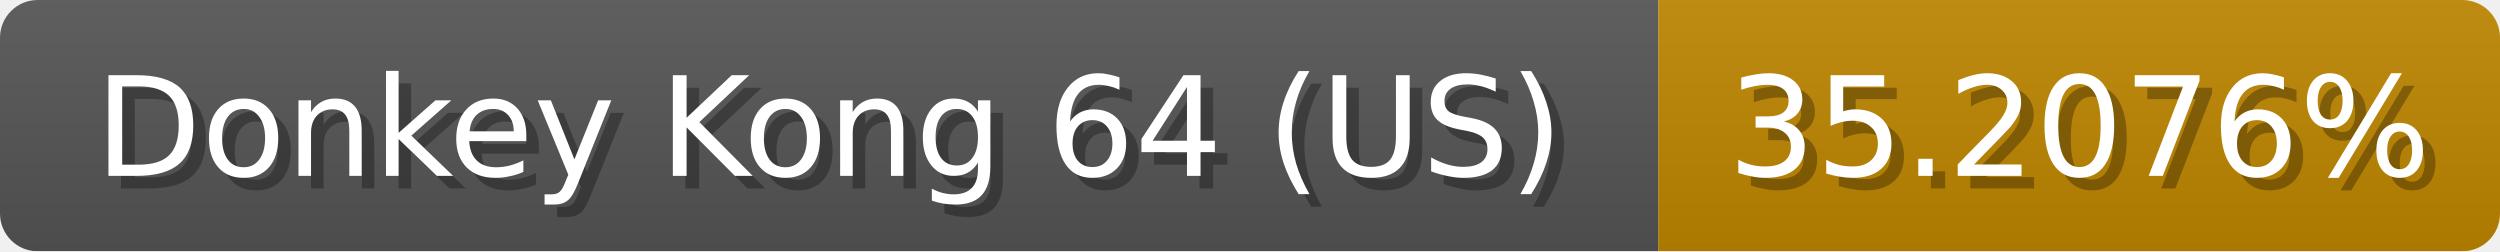
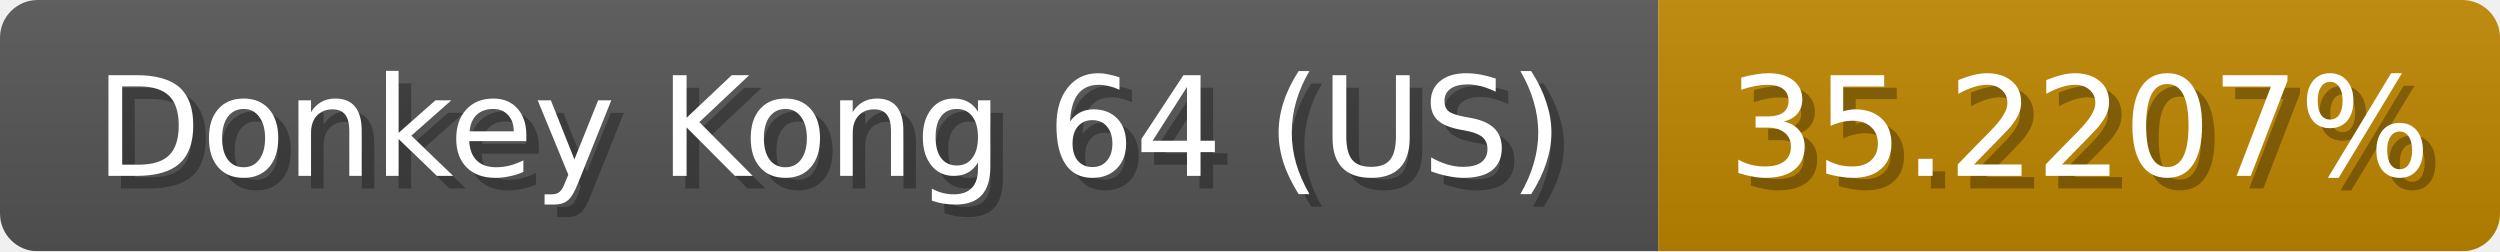
<svg xmlns="http://www.w3.org/2000/svg" width="199" height="20">
  <linearGradient id="b" x2="0" y2="100%">
    <stop offset="0" stop-color="#bbb" stop-opacity=".1" />
    <stop offset="1" stop-opacity=".1" />
  </linearGradient>
  <mask id="anybadge_1">
    <rect width="199" height="20" rx="3" fill="#fff" />
  </mask>
  <g mask="url(#anybadge_1)">
    <path fill="#555" d="M0 0h132v20H0z" />
    <path fill="#c08700" d="M132 0h67v20H132z" />
    <path fill="url(#b)" d="M0 0h199v20H0z" />
  </g>
  <g fill="#fff" text-anchor="middle" font-family="DejaVu Sans,Verdana,Geneva,sans-serif" font-size="11">
    <text x="67.0" y="15" fill="#010101" fill-opacity=".3">Donkey Kong 64 (US)</text>
    <text x="66.0" y="14">Donkey Kong 64 (US)</text>
  </g>
  <g fill="#fff" text-anchor="middle" font-family="DejaVu Sans,Verdana,Geneva,sans-serif" font-size="11">
-     <text x="166.5" y="15" fill="#010101" fill-opacity=".3">35.2076%</text>
-     <text x="165.5" y="14">35.2076%</text>
+     <text x="166.5" y="15" fill="#010101" fill-opacity=".3">35.2207%</text>
+     <text x="165.5" y="14">35.2207%</text>
  </g>
</svg>
